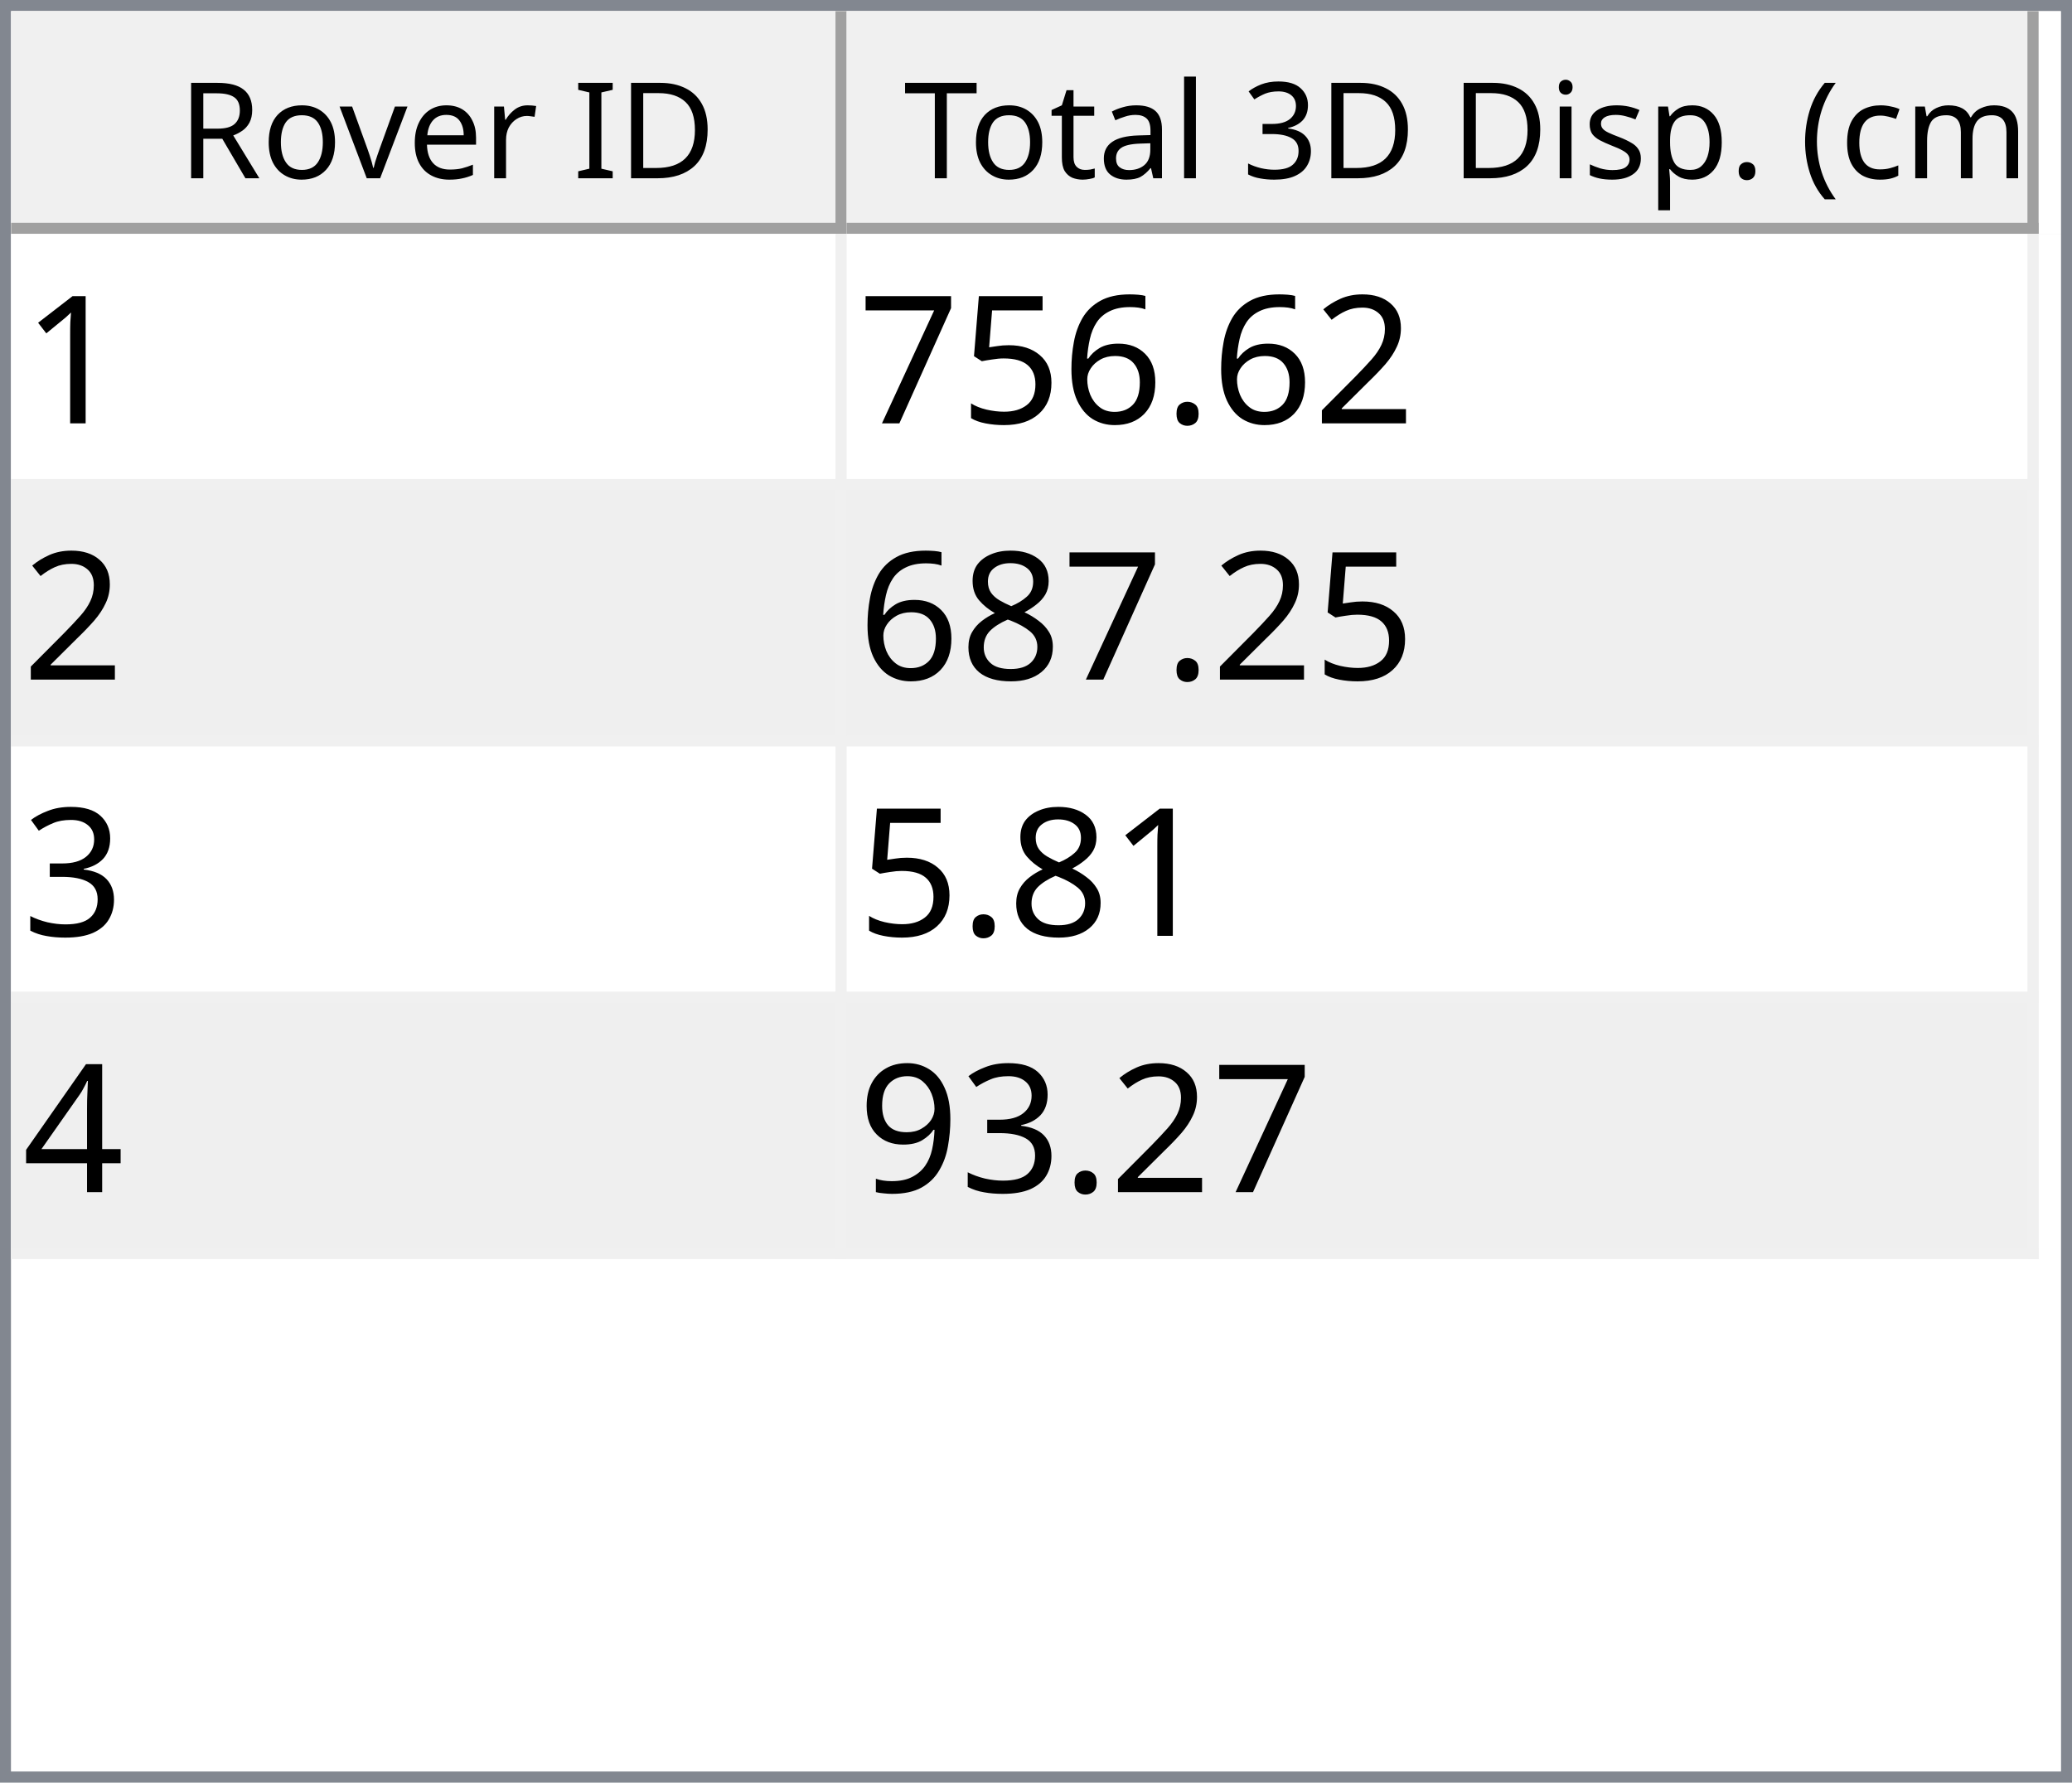
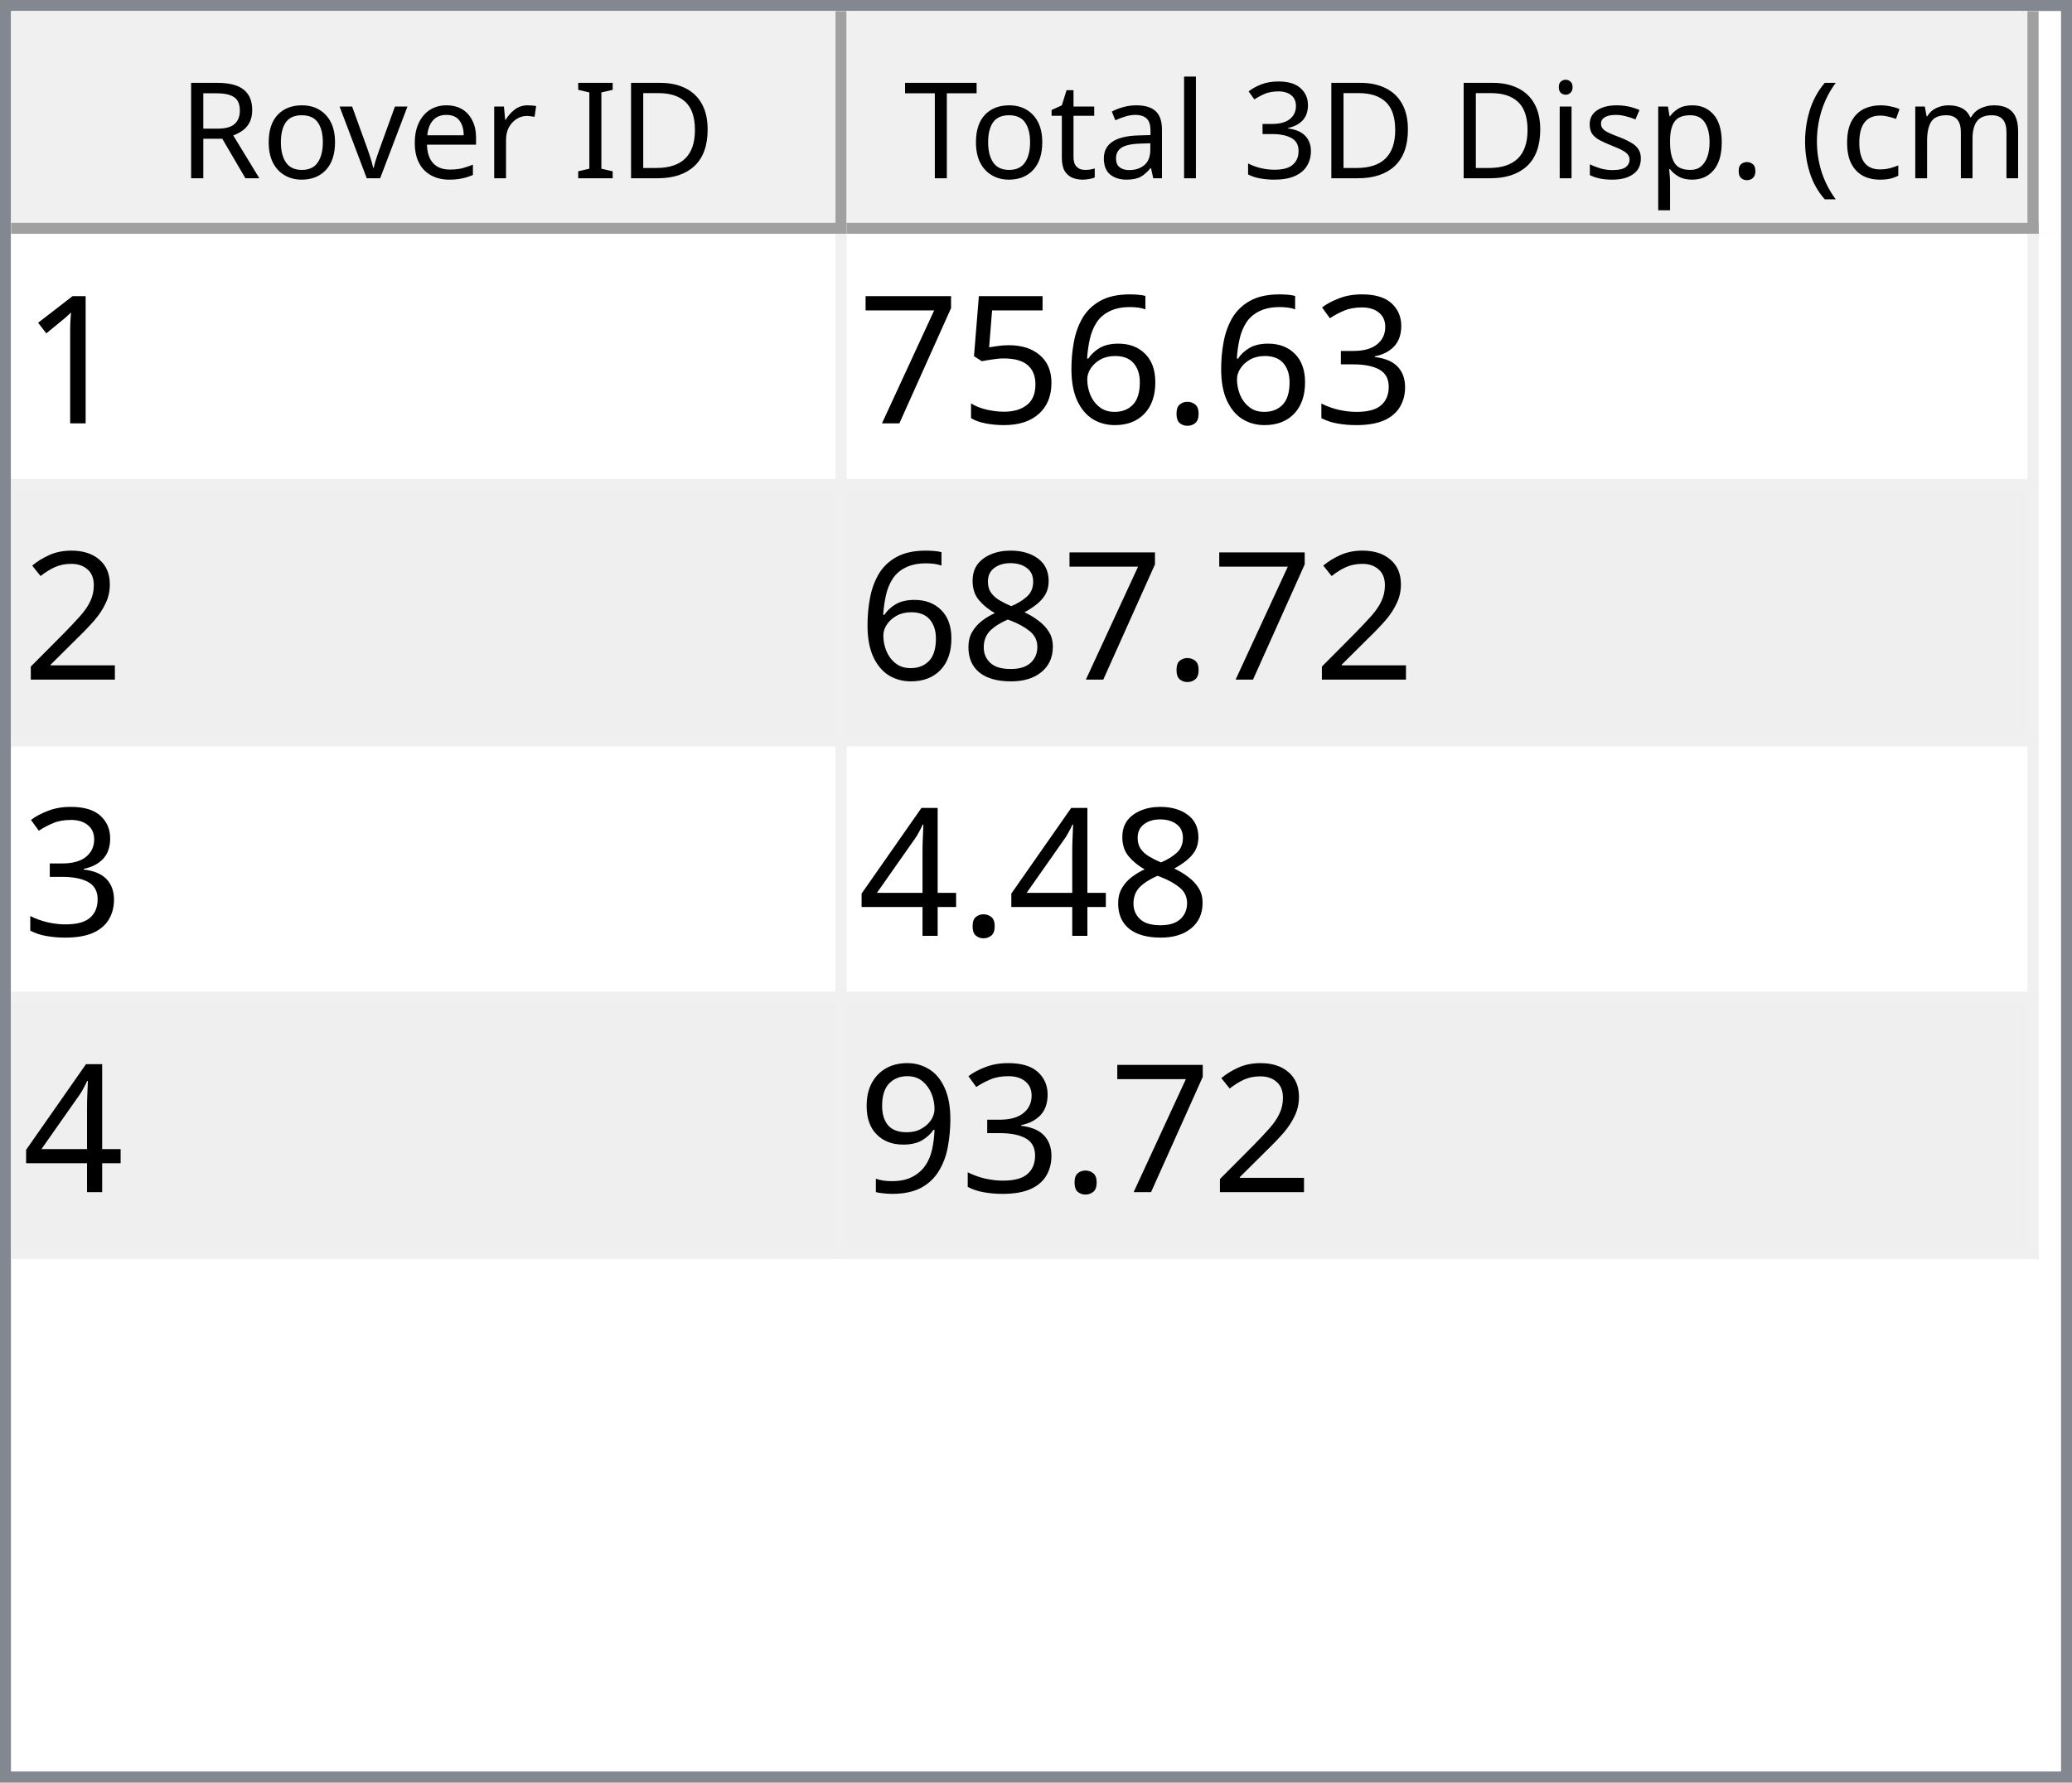
<svg xmlns="http://www.w3.org/2000/svg" style="fill-opacity:1; color-rendering:auto; color-interpolation:auto; text-rendering:auto; stroke:black; stroke-linecap:square; stroke-miterlimit:10; shape-rendering:auto; stroke-opacity:1; fill:black; stroke-dasharray:none; font-weight:normal; stroke-width:1; font-family:'Dialog'; font-style:normal; stroke-linejoin:miter; font-size:12px; stroke-dashoffset:0; image-rendering:auto;" width="186" height="160">
  <defs id="genericDefs" />
  <g>
    <defs id="defs1">
      <clipPath clipPathUnits="userSpaceOnUse" id="clipPath1">
        <path d="M0 0 L186 0 L186 160 L0 160 L0 0 Z" />
      </clipPath>
      <clipPath clipPathUnits="userSpaceOnUse" id="clipPath2">
        <path d="M0 0 L0 160 L186 160 L186 0 Z" />
      </clipPath>
      <clipPath clipPathUnits="userSpaceOnUse" id="clipPath3">
        <path d="M0 0 L0 20 L184 20 L184 0 Z" />
      </clipPath>
      <clipPath clipPathUnits="userSpaceOnUse" id="clipPath4">
        <path d="M0 0 L0 20 L75 20 L75 0 Z" />
      </clipPath>
      <clipPath clipPathUnits="userSpaceOnUse" id="clipPath5">
        <path d="M1 1 L1 19 L74 19 L74 1 Z" />
      </clipPath>
      <clipPath clipPathUnits="userSpaceOnUse" id="clipPath6">
        <path d="M0 0 L0 18 L73 18 L73 0 Z" />
      </clipPath>
      <clipPath clipPathUnits="userSpaceOnUse" id="clipPath7">
        <path d="M-0.5 -0.5 L-0.5 19.5 L74.5 19.5 L74.5 -0.5 Z" />
      </clipPath>
      <clipPath clipPathUnits="userSpaceOnUse" id="clipPath8">
        <path d="M0 0 L0 20 L107 20 L107 0 Z" />
      </clipPath>
      <clipPath clipPathUnits="userSpaceOnUse" id="clipPath9">
        <path d="M1 1 L1 19 L106 19 L106 1 Z" />
      </clipPath>
      <clipPath clipPathUnits="userSpaceOnUse" id="clipPath10">
        <path d="M0 0 L0 18 L105 18 L105 0 Z" />
      </clipPath>
      <clipPath clipPathUnits="userSpaceOnUse" id="clipPath11">
        <path d="M-0.5 -0.5 L-0.5 19.5 L106.5 19.5 L106.5 -0.5 Z" />
      </clipPath>
      <clipPath clipPathUnits="userSpaceOnUse" id="clipPath12">
        <path d="M0 0 L0 138 L184 138 L184 0 Z" />
      </clipPath>
      <clipPath clipPathUnits="userSpaceOnUse" id="clipPath13">
        <path d="M0 0 L0 92 L182 92 L182 0 Z" />
      </clipPath>
      <clipPath clipPathUnits="userSpaceOnUse" id="clipPath14">
        <path d="M-0.5 -0.5 L-0.5 91.5 L181.5 91.5 L181.5 -0.5 Z" />
      </clipPath>
      <clipPath clipPathUnits="userSpaceOnUse" id="clipPath15">
        <path d="M0 0 L0 22 L74 22 L74 0 Z" />
      </clipPath>
      <clipPath clipPathUnits="userSpaceOnUse" id="clipPath16">
        <path d="M0 0 L0 22 L106 22 L106 0 Z" />
      </clipPath>
      <font horiz-adv-x="64.551" id="font1">
        <font-face ascent="107.91" descent="25.098" units-per-em="100" style="font-style:normal; font-family:Segoe UI; font-weight:normal;" />
        <missing-glyph horiz-adv-x="64.551" d="M8.109 0 L8.109 68.266 L56.453 68.266 L56.453 0 L8.109 0 ZM15.328 7.234 L49.219 7.234 L49.219 61.031 L15.328 61.031 L15.328 7.234 Z" />
        <glyph unicode="D" horiz-adv-x="70.117" d="M9.188 0 L9.188 70.016 L28.516 70.016 Q65.531 70.016 65.531 35.891 Q65.531 19.672 55.25 9.836 Q44.969 0 27.734 0 L9.188 0 ZM17.391 62.594 L17.391 7.422 L27.828 7.422 Q41.609 7.422 49.273 14.797 Q56.938 22.172 56.938 35.688 Q56.938 62.594 28.328 62.594 L17.391 62.594 Z" />
        <glyph unicode="I" horiz-adv-x="26.611" d="M17.391 0 L9.188 0 L9.188 70.016 L17.391 70.016 L17.391 0 Z" />
        <glyph unicode=" " horiz-adv-x="27.393" d="" />
        <glyph unicode="r" horiz-adv-x="34.766" d="M34.188 41.891 Q32.078 43.5 28.125 43.5 Q23 43.5 19.555 38.672 Q16.109 33.844 16.109 25.484 L16.109 0 L8.109 0 L8.109 50 L16.109 50 L16.109 39.703 L16.312 39.703 Q18.016 44.969 21.531 47.922 Q25.047 50.875 29.391 50.875 Q32.516 50.875 34.188 50.203 L34.188 41.891 Z" />
        <glyph unicode="e" horiz-adv-x="52.295" d="M48.297 23 L12.984 23 Q13.188 14.656 17.484 10.109 Q21.781 5.562 29.297 5.562 Q37.75 5.562 44.828 11.141 L44.828 3.609 Q38.234 -1.172 27.391 -1.172 Q16.797 -1.172 10.742 5.641 Q4.688 12.453 4.688 24.812 Q4.688 36.469 11.305 43.82 Q17.922 51.172 27.734 51.172 Q37.547 51.172 42.922 44.828 Q48.297 38.484 48.297 27.203 L48.297 23 ZM40.094 29.781 Q40.047 36.719 36.75 40.578 Q33.453 44.438 27.594 44.438 Q21.922 44.438 17.969 40.383 Q14.016 36.328 13.094 29.781 L40.094 29.781 Z" />
        <glyph unicode="v" horiz-adv-x="47.9" d="M47.406 50 L27.484 0 L19.625 0 L0.688 50 L9.469 50 L22.172 13.672 Q23.578 9.672 23.922 6.688 L24.125 6.688 Q24.609 10.453 25.688 13.484 L38.969 50 L47.406 50 Z" />
        <glyph unicode="o" horiz-adv-x="58.594" d="M29 -1.172 Q17.922 -1.172 11.305 5.836 Q4.688 12.844 4.688 24.422 Q4.688 37.016 11.57 44.094 Q18.453 51.172 30.172 51.172 Q41.359 51.172 47.633 44.289 Q53.906 37.406 53.906 25.203 Q53.906 13.234 47.141 6.031 Q40.375 -1.172 29 -1.172 ZM29.594 44.438 Q21.875 44.438 17.383 39.188 Q12.891 33.938 12.891 24.703 Q12.891 15.828 17.43 10.695 Q21.969 5.562 29.594 5.562 Q37.359 5.562 41.531 10.594 Q45.703 15.625 45.703 24.906 Q45.703 34.281 41.531 39.359 Q37.359 44.438 29.594 44.438 Z" />
        <glyph unicode="R" horiz-adv-x="59.814" d="M59.375 0 L49.609 0 L37.891 19.625 Q36.281 22.359 34.766 24.289 Q33.25 26.219 31.664 27.438 Q30.078 28.656 28.25 29.219 Q26.422 29.781 24.125 29.781 L17.391 29.781 L17.391 0 L9.188 0 L9.188 70.016 L30.078 70.016 Q34.672 70.016 38.555 68.867 Q42.438 67.719 45.289 65.375 Q48.141 63.031 49.758 59.547 Q51.375 56.062 51.375 51.375 Q51.375 47.703 50.273 44.656 Q49.172 41.609 47.148 39.211 Q45.125 36.812 42.266 35.133 Q39.406 33.453 35.844 32.516 L35.844 32.328 Q37.594 31.547 38.891 30.547 Q40.188 29.547 41.359 28.18 Q42.531 26.812 43.68 25.078 Q44.828 23.344 46.234 21.047 L59.375 0 ZM17.391 62.594 L17.391 37.203 L28.516 37.203 Q31.594 37.203 34.203 38.133 Q36.812 39.062 38.719 40.797 Q40.625 42.531 41.703 45.047 Q42.781 47.562 42.781 50.688 Q42.781 56.297 39.141 59.445 Q35.5 62.594 28.609 62.594 L17.391 62.594 Z" />
        <glyph unicode=")" horiz-adv-x="30.176" d="M8.297 -15.922 L1.172 -15.922 Q16.406 2.344 16.406 26.812 Q16.406 51.469 1.078 70.016 L8.297 70.016 Q23.531 52.156 23.531 26.703 Q23.531 1.375 8.297 -15.922 Z" />
        <glyph unicode="m" horiz-adv-x="86.133" d="M79.109 0 L71.094 0 L71.094 28.719 Q71.094 37.016 68.531 40.727 Q65.969 44.438 59.906 44.438 Q54.781 44.438 51.195 39.75 Q47.609 35.062 47.609 28.516 L47.609 0 L39.594 0 L39.594 29.688 Q39.594 44.438 28.219 44.438 Q22.953 44.438 19.531 40.016 Q16.109 35.594 16.109 28.516 L16.109 0 L8.109 0 L8.109 50 L16.109 50 L16.109 42.094 L16.312 42.094 Q21.625 51.172 31.844 51.172 Q36.969 51.172 40.773 48.312 Q44.578 45.453 46 40.828 Q51.562 51.172 62.594 51.172 Q79.109 51.172 79.109 30.812 L79.109 0 Z" />
        <glyph unicode="c" horiz-adv-x="46.191" d="M42.188 2.297 Q36.422 -1.172 28.516 -1.172 Q17.828 -1.172 11.258 5.789 Q4.688 12.75 4.688 23.828 Q4.688 36.188 11.766 43.68 Q18.844 51.172 30.672 51.172 Q37.25 51.172 42.281 48.734 L42.281 40.531 Q36.719 44.438 30.375 44.438 Q22.703 44.438 17.797 38.945 Q12.891 33.453 12.891 24.516 Q12.891 15.719 17.508 10.641 Q22.125 5.562 29.891 5.562 Q36.422 5.562 42.188 9.906 L42.188 2.297 Z" />
        <glyph unicode="(" horiz-adv-x="30.176" d="M29.109 -15.922 L21.969 -15.922 Q6.844 1.375 6.844 26.703 Q6.844 52.156 21.969 70.016 L29.203 70.016 Q13.875 51.469 13.875 26.812 Q13.875 2.344 29.109 -15.922 Z" />
        <glyph unicode="." horiz-adv-x="21.68" d="M10.891 -1.078 Q8.641 -1.078 7.055 0.539 Q5.469 2.156 5.469 4.391 Q5.469 6.641 7.055 8.273 Q8.641 9.906 10.891 9.906 Q13.188 9.906 14.797 8.273 Q16.406 6.641 16.406 4.391 Q16.406 2.156 14.797 0.539 Q13.188 -1.078 10.891 -1.078 Z" />
        <glyph unicode="p" horiz-adv-x="58.789" d="M16.312 7.234 L16.109 7.234 L16.109 -23 L8.109 -23 L8.109 50 L16.109 50 L16.109 41.219 L16.312 41.219 Q22.219 51.172 33.594 51.172 Q43.266 51.172 48.688 44.461 Q54.109 37.75 54.109 26.469 Q54.109 13.922 48 6.375 Q41.891 -1.172 31.297 -1.172 Q21.578 -1.172 16.312 7.234 ZM16.109 27.391 L16.109 20.406 Q16.109 14.203 20.141 9.883 Q24.172 5.562 30.375 5.562 Q37.641 5.562 41.773 11.133 Q45.906 16.703 45.906 26.609 Q45.906 34.969 42.047 39.703 Q38.188 44.438 31.594 44.438 Q24.609 44.438 20.359 39.578 Q16.109 34.719 16.109 27.391 Z" />
        <glyph unicode="s" horiz-adv-x="42.432" d="M5.078 1.812 L5.078 10.406 Q11.625 5.562 19.484 5.562 Q30.031 5.562 30.031 12.594 Q30.031 14.594 29.125 15.992 Q28.219 17.391 26.68 18.461 Q25.141 19.531 23.07 20.383 Q21 21.234 18.609 22.172 Q15.281 23.484 12.766 24.828 Q10.25 26.172 8.57 27.859 Q6.891 29.547 6.031 31.695 Q5.172 33.844 5.172 36.719 Q5.172 40.234 6.789 42.945 Q8.406 45.656 11.086 47.484 Q13.766 49.312 17.211 50.242 Q20.656 51.172 24.312 51.172 Q30.812 51.172 35.938 48.922 L35.938 40.828 Q30.422 44.438 23.25 44.438 Q21 44.438 19.195 43.922 Q17.391 43.406 16.094 42.477 Q14.797 41.547 14.086 40.258 Q13.375 38.969 13.375 37.406 Q13.375 35.453 14.086 34.133 Q14.797 32.812 16.164 31.789 Q17.531 30.766 19.484 29.938 Q21.438 29.109 23.922 28.125 Q27.25 26.859 29.883 25.516 Q32.516 24.172 34.375 22.484 Q36.234 20.797 37.234 18.602 Q38.234 16.406 38.234 13.375 Q38.234 9.672 36.602 6.938 Q34.969 4.203 32.234 2.398 Q29.5 0.594 25.93 -0.289 Q22.359 -1.172 18.453 -1.172 Q10.75 -1.172 5.078 1.812 Z" />
        <glyph unicode="i" horiz-adv-x="24.219" d="M12.203 62.703 Q10.062 62.703 8.547 64.164 Q7.031 65.625 7.031 67.875 Q7.031 70.125 8.547 71.609 Q10.062 73.094 12.203 73.094 Q14.406 73.094 15.945 71.609 Q17.484 70.125 17.484 67.875 Q17.484 65.719 15.945 64.211 Q14.406 62.703 12.203 62.703 ZM16.109 0 L8.109 0 L8.109 50 L16.109 50 L16.109 0 Z" />
        <glyph unicode="3" horiz-adv-x="53.906" d="M46.531 19.828 Q46.531 15.094 44.75 11.211 Q42.969 7.328 39.719 4.57 Q36.469 1.812 31.93 0.297 Q27.391 -1.219 21.922 -1.219 Q11.922 -1.219 6 2.594 L6 11.188 Q13.094 5.609 22.219 5.609 Q25.875 5.609 28.828 6.539 Q31.781 7.469 33.906 9.227 Q36.031 10.984 37.18 13.477 Q38.328 15.969 38.328 19.094 Q38.328 32.812 18.797 32.812 L12.984 32.812 L12.984 39.594 L18.5 39.594 Q35.797 39.594 35.797 52.484 Q35.797 64.406 22.609 64.406 Q15.188 64.406 8.688 59.422 L8.688 67.188 Q15.375 71.188 24.609 71.188 Q29 71.188 32.57 69.969 Q36.141 68.75 38.68 66.555 Q41.219 64.359 42.609 61.281 Q44 58.203 44 54.5 Q44 40.672 30.031 36.719 L30.031 36.531 Q33.594 36.141 36.625 34.797 Q39.656 33.453 41.852 31.305 Q44.047 29.156 45.289 26.25 Q46.531 23.344 46.531 19.828 Z" />
        <glyph unicode="l" horiz-adv-x="24.219" d="M16.109 0 L8.109 0 L8.109 74.031 L16.109 74.031 L16.109 0 Z" />
        <glyph unicode="a" horiz-adv-x="50.879" d="M43.891 0 L35.891 0 L35.891 7.812 L35.688 7.812 Q30.469 -1.172 20.312 -1.172 Q12.844 -1.172 8.617 2.781 Q4.391 6.734 4.391 13.281 Q4.391 27.297 20.906 29.594 L35.891 31.688 Q35.891 44.438 25.594 44.438 Q16.547 44.438 9.281 38.281 L9.281 46.484 Q16.656 51.172 26.266 51.172 Q43.891 51.172 43.891 32.516 L43.891 0 ZM35.891 25.297 L23.828 23.641 Q18.266 22.859 15.43 20.875 Q12.594 18.891 12.594 13.875 Q12.594 10.203 15.211 7.883 Q17.828 5.562 22.172 5.562 Q28.125 5.562 32.008 9.742 Q35.891 13.922 35.891 20.312 L35.891 25.297 Z" />
        <glyph unicode="t" horiz-adv-x="33.887" d="M31.297 0.484 Q28.469 -1.078 23.828 -1.078 Q10.688 -1.078 10.688 13.578 L10.688 43.172 L2.094 43.172 L2.094 50 L10.688 50 L10.688 62.203 L18.703 64.797 L18.703 50 L31.297 50 L31.297 43.172 L18.703 43.172 L18.703 14.984 Q18.703 9.969 20.414 7.82 Q22.125 5.672 26.078 5.672 Q29.109 5.672 31.297 7.328 L31.297 0.484 Z" />
        <glyph unicode="T" horiz-adv-x="52.393" d="M50.594 62.594 L30.375 62.594 L30.375 0 L22.172 0 L22.172 62.594 L2 62.594 L2 70.016 L50.594 70.016 L50.594 62.594 Z" />
      </font>
      <font horiz-adv-x="75.0" id="font2">
        <font-face ascent="100.537" descent="21.973" units-per-em="100" style="font-style:normal; font-family:sans-serif; font-weight:normal;" />
        <missing-glyph horiz-adv-x="75.0" d="M12.5 0 L12.5 62.5 L62.5 62.5 L62.5 0 L12.5 0 ZM14.062 1.562 L60.938 1.562 L60.938 60.938 L14.062 60.938 L14.062 1.562 Z" />
        <glyph unicode="1" horiz-adv-x="55.615" d="M37.25 0 L28.469 0 L28.469 56 Q25.297 52.984 20.141 49.953 Q14.984 46.922 10.891 45.406 L10.891 53.906 Q18.266 57.375 23.781 62.305 Q29.297 67.234 31.594 71.875 L37.25 71.875 L37.25 0 Z" />
-         <glyph unicode="2" horiz-adv-x="55.615" d="M50.344 8.453 L50.344 0 L3.031 0 Q2.938 3.172 4.047 6.109 Q5.859 10.938 9.836 15.625 Q13.812 20.312 21.344 26.469 Q33.016 36.031 37.117 41.625 Q41.219 47.219 41.219 52.203 Q41.219 57.422 37.477 61.008 Q33.734 64.594 27.734 64.594 Q21.391 64.594 17.578 60.789 Q13.766 56.984 13.719 50.25 L4.688 51.172 Q5.609 61.281 11.664 66.578 Q17.719 71.875 27.938 71.875 Q38.234 71.875 44.242 66.164 Q50.25 60.453 50.25 52 Q50.25 47.703 48.492 43.555 Q46.734 39.406 42.656 34.812 Q38.578 30.219 29.109 22.219 Q21.188 15.578 18.945 13.211 Q16.703 10.844 15.234 8.453 L50.344 8.453 Z" />
+         <glyph unicode="3" horiz-adv-x="55.615" d="M4.203 18.891 L12.984 20.062 Q14.5 12.594 18.141 9.297 Q21.781 6 27 6 Q33.203 6 37.477 10.297 Q41.75 14.594 41.75 20.953 Q41.75 27 37.797 30.93 Q33.844 34.859 27.734 34.859 Q25.25 34.859 21.531 33.891 L22.516 41.609 Q23.391 41.5 23.922 41.5 Q29.547 41.5 34.039 44.43 Q38.531 47.359 38.531 53.469 Q38.531 58.297 35.258 61.477 Q31.984 64.656 26.812 64.656 Q21.688 64.656 18.266 61.43 Q14.844 58.203 13.875 51.766 L5.078 53.328 Q6.688 62.156 12.398 67.016 Q18.109 71.875 26.609 71.875 Q32.469 71.875 37.398 69.359 Q42.328 66.844 44.945 62.5 Q47.562 58.156 47.562 53.266 Q47.562 48.641 45.07 44.828 Q42.578 41.016 37.703 38.766 Q44.047 37.312 47.562 32.695 Q51.078 28.078 51.078 21.141 Q51.078 11.766 44.242 5.25 Q37.406 -1.266 26.953 -1.266 Q17.531 -1.266 11.305 4.352 Q5.078 9.969 4.203 18.891 Z" />
        <glyph unicode="." horiz-adv-x="27.783" d="M9.078 0 L9.078 10.016 L19.094 10.016 L19.094 0 L9.078 0 Z" />
        <glyph unicode="6" horiz-adv-x="55.615" d="M49.75 54.047 L41.016 53.375 Q39.844 58.547 37.703 60.891 Q34.125 64.656 28.906 64.656 Q24.703 64.656 21.531 62.312 Q17.391 59.281 14.992 53.469 Q12.594 47.656 12.5 36.922 Q15.672 41.75 20.266 44.094 Q24.859 46.438 29.891 46.438 Q38.672 46.438 44.852 39.969 Q51.031 33.5 51.031 23.25 Q51.031 16.5 48.125 10.719 Q45.219 4.938 40.141 1.859 Q35.062 -1.219 28.609 -1.219 Q17.625 -1.219 10.695 6.859 Q3.766 14.938 3.766 33.5 Q3.766 54.25 11.422 63.672 Q18.109 71.875 29.438 71.875 Q37.891 71.875 43.289 67.141 Q48.688 62.406 49.75 54.047 ZM13.875 23.188 Q13.875 18.656 15.797 14.508 Q17.719 10.359 21.188 8.18 Q24.656 6 28.469 6 Q34.031 6 38.039 10.492 Q42.047 14.984 42.047 22.703 Q42.047 30.125 38.086 34.398 Q34.125 38.672 28.125 38.672 Q22.172 38.672 18.023 34.398 Q13.875 30.125 13.875 23.188 Z" />
        <glyph unicode="5" horiz-adv-x="55.615" d="M4.156 18.75 L13.375 19.531 Q14.406 12.797 18.141 9.398 Q21.875 6 27.156 6 Q33.5 6 37.891 10.789 Q42.281 15.578 42.281 23.484 Q42.281 31 38.062 35.352 Q33.844 39.703 27 39.703 Q22.75 39.703 19.336 37.773 Q15.922 35.844 13.969 32.766 L5.719 33.844 L12.641 70.609 L48.25 70.609 L48.25 62.203 L19.672 62.203 L15.828 42.969 Q22.266 47.469 29.344 47.469 Q38.719 47.469 45.164 40.969 Q51.609 34.469 51.609 24.266 Q51.609 14.547 45.953 7.469 Q39.062 -1.219 27.156 -1.219 Q17.391 -1.219 11.211 4.25 Q5.031 9.719 4.156 18.75 Z" />
        <glyph unicode="7" horiz-adv-x="55.615" d="M4.734 62.203 L4.734 70.656 L51.078 70.656 L51.078 63.812 Q44.234 56.547 37.523 44.484 Q30.812 32.422 27.156 19.672 Q24.516 10.688 23.781 0 L14.75 0 Q14.891 8.453 18.062 20.414 Q21.234 32.375 27.172 43.484 Q33.109 54.594 39.797 62.203 L4.734 62.203 Z" />
+         <glyph unicode="2" horiz-adv-x="55.615" d="M50.344 8.453 L50.344 0 L3.031 0 Q2.938 3.172 4.047 6.109 Q5.859 10.938 9.836 15.625 Q13.812 20.312 21.344 26.469 Q33.016 36.031 37.117 41.625 Q41.219 47.219 41.219 52.203 Q41.219 57.422 37.477 61.008 Q33.734 64.594 27.734 64.594 Q21.391 64.594 17.578 60.789 Q13.766 56.984 13.719 50.25 L4.688 51.172 Q5.609 61.281 11.664 66.578 Q17.719 71.875 27.938 71.875 Q38.234 71.875 44.242 66.164 Q50.25 60.453 50.25 52 Q50.25 47.703 48.492 43.555 Q46.734 39.406 42.656 34.812 Q38.578 30.219 29.109 22.219 Q21.188 15.578 18.945 13.211 Q16.703 10.844 15.234 8.453 L50.344 8.453 Z" />
        <glyph unicode="8" horiz-adv-x="55.615" d="M17.672 38.812 Q12.203 40.828 9.57 44.539 Q6.938 48.25 6.938 53.422 Q6.938 61.234 12.555 66.555 Q18.172 71.875 27.484 71.875 Q36.859 71.875 42.578 66.43 Q48.297 60.984 48.297 53.172 Q48.297 48.188 45.68 44.508 Q43.062 40.828 37.75 38.812 Q44.344 36.672 47.781 31.883 Q51.219 27.094 51.219 20.453 Q51.219 11.281 44.727 5.031 Q38.234 -1.219 27.641 -1.219 Q17.047 -1.219 10.547 5.055 Q4.047 11.328 4.047 20.703 Q4.047 27.688 7.594 32.398 Q11.141 37.109 17.672 38.812 ZM15.922 53.719 Q15.922 48.641 19.195 45.414 Q22.469 42.188 27.688 42.188 Q32.766 42.188 36.016 45.383 Q39.266 48.578 39.266 53.219 Q39.266 58.062 35.914 61.359 Q32.562 64.656 27.594 64.656 Q22.562 64.656 19.242 61.43 Q15.922 58.203 15.922 53.719 ZM13.094 20.656 Q13.094 16.891 14.875 13.375 Q16.656 9.859 20.172 7.93 Q23.688 6 27.734 6 Q34.031 6 38.133 10.055 Q42.234 14.109 42.234 20.359 Q42.234 26.703 38.016 30.859 Q33.797 35.016 27.438 35.016 Q21.234 35.016 17.164 30.914 Q13.094 26.812 13.094 20.656 Z" />
-         <glyph unicode="3" horiz-adv-x="55.615" d="M4.203 18.891 L12.984 20.062 Q14.5 12.594 18.141 9.297 Q21.781 6 27 6 Q33.203 6 37.477 10.297 Q41.75 14.594 41.75 20.953 Q41.75 27 37.797 30.93 Q33.844 34.859 27.734 34.859 Q25.25 34.859 21.531 33.891 L22.516 41.609 Q23.391 41.5 23.922 41.5 Q29.547 41.5 34.039 44.43 Q38.531 47.359 38.531 53.469 Q38.531 58.297 35.258 61.477 Q31.984 64.656 26.812 64.656 Q21.688 64.656 18.266 61.43 Q14.844 58.203 13.875 51.766 L5.078 53.328 Q6.688 62.156 12.398 67.016 Q18.109 71.875 26.609 71.875 Q32.469 71.875 37.398 69.359 Q42.328 66.844 44.945 62.5 Q47.562 58.156 47.562 53.266 Q47.562 48.641 45.07 44.828 Q42.578 41.016 37.703 38.766 Q44.047 37.312 47.562 32.695 Q51.078 28.078 51.078 21.141 Q51.078 11.766 44.242 5.25 Q37.406 -1.266 26.953 -1.266 Q17.531 -1.266 11.305 4.352 Q5.078 9.969 4.203 18.891 Z" />
        <glyph unicode="4" horiz-adv-x="55.615" d="M32.328 0 L32.328 17.141 L1.266 17.141 L1.266 25.203 L33.938 71.578 L41.109 71.578 L41.109 25.203 L50.781 25.203 L50.781 17.141 L41.109 17.141 L41.109 0 L32.328 0 ZM32.328 25.203 L32.328 57.469 L9.906 25.203 L32.328 25.203 Z" />
        <glyph unicode="9" horiz-adv-x="55.615" d="M5.469 16.547 L13.922 17.328 Q14.984 11.375 18.016 8.688 Q21.047 6 25.781 6 Q29.828 6 32.883 7.859 Q35.938 9.719 37.891 12.82 Q39.844 15.922 41.164 21.195 Q42.484 26.469 42.484 31.938 Q42.484 32.516 42.438 33.688 Q39.797 29.5 35.234 26.883 Q30.672 24.266 25.344 24.266 Q16.453 24.266 10.305 30.711 Q4.156 37.156 4.156 47.703 Q4.156 58.594 10.578 65.234 Q17 71.875 26.656 71.875 Q33.641 71.875 39.43 68.117 Q45.219 64.359 48.219 57.398 Q51.219 50.438 51.219 37.25 Q51.219 23.531 48.242 15.406 Q45.266 7.281 39.383 3.031 Q33.5 -1.219 25.594 -1.219 Q17.188 -1.219 11.867 3.445 Q6.547 8.109 5.469 16.547 ZM41.453 48.141 Q41.453 55.719 37.43 60.156 Q33.406 64.594 27.734 64.594 Q21.875 64.594 17.531 59.812 Q13.188 55.031 13.188 47.406 Q13.188 40.578 17.312 36.305 Q21.438 32.031 27.484 32.031 Q33.594 32.031 37.523 36.305 Q41.453 40.578 41.453 48.141 Z" />
      </font>
    </defs>
    <g style="fill:white; stroke:white;">
      <rect x="0" y="0" width="186" style="clip-path:url(#clipPath1); stroke:none;" height="160" />
    </g>
    <g style="fill:white; text-rendering:optimizeSpeed; color-rendering:optimizeSpeed; image-rendering:optimizeSpeed; shape-rendering:crispEdges; stroke:white; color-interpolation:sRGB;">
      <rect x="0" width="186" height="160" y="0" style="stroke:none;" />
      <path style="stroke:none;" d="M0 160 L186 160 L186 0 L0 0 Z" />
    </g>
    <g style="fill:rgb(240,240,240); font-family:'Segoe UI'; stroke:rgb(240,240,240);">
      <rect x="0" y="0" width="186" style="clip-path:url(#clipPath2); stroke:none;" height="160" />
    </g>
    <g style="fill:rgb(130,135,144); font-family:'Segoe UI'; stroke:rgb(130,135,144);">
      <path d="M0 0 L186 0 L186 160 L0 160 L0 0 ZM1 1 L185 1 L185 159 L1 159 L1 1 Z" style="fill-rule:evenodd; clip-path:url(#clipPath2); stroke:none;" />
    </g>
    <g style="fill:white; font-family:'Segoe UI'; stroke:white;" transform="translate(1,1)">
      <rect x="0" y="0" width="184" style="clip-path:url(#clipPath3); stroke:none;" height="20" />
    </g>
    <g style="fill:rgb(240,240,240); font-family:'Segoe UI'; stroke:rgb(240,240,240);" transform="translate(1,1)">
      <rect x="0" y="0" width="75" style="clip-path:url(#clipPath4); stroke:none;" height="20" />
    </g>
    <g style="font-family:'Segoe UI';" transform="translate(2,2)">
      <text x="14" xml:space="preserve" y="14" style="clip-path:url(#clipPath6); stroke:none;">Rover ID</text>
    </g>
    <g style="fill:rgb(160,160,160); font-family:'Segoe UI'; stroke:rgb(160,160,160); stroke-linejoin:bevel;" transform="translate(1.5,1.5)">
      <line x1="74" x2="74" y1="0" style="fill:none; clip-path:url(#clipPath7);" y2="19" />
    </g>
    <g style="fill:rgb(160,160,160); font-family:'Segoe UI'; stroke:rgb(160,160,160); stroke-linejoin:bevel;" transform="matrix(1,0,0,1,1,1) translate(0.5,0.5)">
      <line x1="0" x2="74" y1="19" style="fill:none; clip-path:url(#clipPath7);" y2="19" />
    </g>
    <g style="fill:rgb(240,240,240); font-family:'Segoe UI'; stroke:rgb(240,240,240);" transform="translate(76,1)">
      <rect x="0" y="0" width="107" style="clip-path:url(#clipPath8); stroke:none;" height="20" />
    </g>
    <g style="font-family:'Segoe UI';" transform="translate(77,2)">
      <text x="1" xml:space="preserve" y="14" style="clip-path:url(#clipPath10); stroke:none;"> Total 3D Disp. (cm)</text>
    </g>
    <g style="fill:rgb(160,160,160); font-family:'Segoe UI'; stroke:rgb(160,160,160); stroke-linejoin:bevel;" transform="translate(76.5,1.5)">
      <line x1="106" x2="106" y1="0" style="fill:none; clip-path:url(#clipPath11);" y2="19" />
    </g>
    <g style="fill:rgb(160,160,160); font-family:'Segoe UI'; stroke:rgb(160,160,160); stroke-linejoin:bevel;" transform="matrix(1,0,0,1,76,1) translate(0.5,0.5)">
      <line x1="0" x2="106" y1="19" style="fill:none; clip-path:url(#clipPath11);" y2="19" />
    </g>
    <g style="fill:white; font-family:'Segoe UI'; stroke:white;" transform="translate(1,21)">
      <rect x="0" y="0" width="184" style="clip-path:url(#clipPath12); stroke:none;" height="138" />
    </g>
    <g style="fill:rgb(240,240,240); font-size:16px; font-family:sans-serif; stroke:rgb(240,240,240);" transform="translate(1,21)">
      <rect x="0" y="0" width="182" style="clip-path:url(#clipPath13); stroke:none;" height="92" />
      <line transform="translate(0.5,0.5)" x1="0" x2="181" y1="22" style="clip-path:url(#clipPath14); fill:none; stroke-linejoin:bevel;" y2="22" />
    </g>
    <g transform="matrix(1,0,0,1,1,21) translate(0.5,0.5)" style="fill:rgb(240,240,240); font-size:16px; font-family:sans-serif; stroke:rgb(240,240,240); stroke-linejoin:bevel;">
      <line x1="0" x2="181" y1="45" style="fill:none; clip-path:url(#clipPath14);" y2="45" />
    </g>
    <g transform="matrix(1,0,0,1,1,21) translate(0.5,0.5)" style="fill:rgb(240,240,240); font-size:16px; font-family:sans-serif; stroke:rgb(240,240,240); stroke-linejoin:bevel;">
      <line x1="0" x2="181" y1="68" style="fill:none; clip-path:url(#clipPath14);" y2="68" />
    </g>
    <g transform="matrix(1,0,0,1,1,21) translate(0.5,0.5)" style="fill:rgb(240,240,240); font-size:16px; font-family:sans-serif; stroke:rgb(240,240,240); stroke-linejoin:bevel;">
      <line x1="0" x2="181" y1="91" style="fill:none; clip-path:url(#clipPath14);" y2="91" />
    </g>
    <g transform="matrix(1,0,0,1,1,21) translate(0.5,0.5)" style="fill:rgb(240,240,240); font-size:16px; font-family:sans-serif; stroke:rgb(240,240,240); stroke-linejoin:bevel;">
      <line x1="74" x2="74" y1="0" style="fill:none; clip-path:url(#clipPath14);" y2="91" />
    </g>
    <g transform="matrix(1,0,0,1,1,21) translate(0.5,0.5)" style="fill:rgb(240,240,240); font-size:16px; font-family:sans-serif; stroke:rgb(240,240,240); stroke-linejoin:bevel;">
      <line x1="181" x2="181" y1="0" style="fill:none; clip-path:url(#clipPath14);" y2="91" />
    </g>
    <g style="fill:white; font-size:16px; font-family:sans-serif; stroke:white;" transform="matrix(1,0,0,1,1,21)">
      <rect x="0" y="0" width="74" style="clip-path:url(#clipPath15); stroke:none;" height="22" />
      <text x="1" y="17" style="fill:black; clip-path:url(#clipPath15); stroke:none;" xml:space="preserve">1</text>
    </g>
    <g style="fill:white; font-size:16px; font-family:sans-serif; stroke:white;" transform="matrix(1,0,0,1,1,21) translate(75,0)">
      <rect x="0" y="0" width="106" style="clip-path:url(#clipPath16); stroke:none;" height="22" />
-       <text x="1" y="17" style="fill:black; clip-path:url(#clipPath16); stroke:none;" xml:space="preserve">756.62</text>
+       <text x="1" y="17" style="fill:black; clip-path:url(#clipPath16); stroke:none;" xml:space="preserve">756.63</text>
    </g>
    <g style="fill:rgb(239,239,239); font-size:16px; font-family:sans-serif; stroke:rgb(239,239,239);" transform="matrix(1,0,0,1,1,21) translate(0,23)">
      <rect x="0" y="0" width="74" style="clip-path:url(#clipPath15); stroke:none;" height="22" />
      <text x="1" y="17" style="fill:black; clip-path:url(#clipPath15); stroke:none;" xml:space="preserve">2</text>
    </g>
    <g style="fill:rgb(239,239,239); font-size:16px; font-family:sans-serif; stroke:rgb(239,239,239);" transform="matrix(1,0,0,1,1,21) translate(75,23)">
      <rect x="0" y="0" width="106" style="clip-path:url(#clipPath16); stroke:none;" height="22" />
-       <text x="1" y="17" style="fill:black; clip-path:url(#clipPath16); stroke:none;" xml:space="preserve">687.25</text>
+       <text x="1" y="17" style="fill:black; clip-path:url(#clipPath16); stroke:none;" xml:space="preserve">687.72</text>
    </g>
    <g style="fill:white; font-size:16px; font-family:sans-serif; stroke:white;" transform="matrix(1,0,0,1,1,21) translate(0,46)">
      <rect x="0" y="0" width="74" style="clip-path:url(#clipPath15); stroke:none;" height="22" />
      <text x="1" y="17" style="fill:black; clip-path:url(#clipPath15); stroke:none;" xml:space="preserve">3</text>
    </g>
    <g style="fill:white; font-size:16px; font-family:sans-serif; stroke:white;" transform="matrix(1,0,0,1,1,21) translate(75,46)">
      <rect x="0" y="0" width="106" style="clip-path:url(#clipPath16); stroke:none;" height="22" />
-       <text x="1" y="17" style="fill:black; clip-path:url(#clipPath16); stroke:none;" xml:space="preserve">5.81</text>
+       <text x="1" y="17" style="fill:black; clip-path:url(#clipPath16); stroke:none;" xml:space="preserve">4.48</text>
    </g>
    <g style="fill:rgb(239,239,239); font-size:16px; font-family:sans-serif; stroke:rgb(239,239,239);" transform="matrix(1,0,0,1,1,21) translate(0,69)">
      <rect x="0" y="0" width="74" style="clip-path:url(#clipPath15); stroke:none;" height="22" />
      <text x="1" y="17" style="fill:black; clip-path:url(#clipPath15); stroke:none;" xml:space="preserve">4</text>
    </g>
    <g style="fill:rgb(239,239,239); font-size:16px; font-family:sans-serif; stroke:rgb(239,239,239);" transform="matrix(1,0,0,1,1,21) translate(75,69)">
      <rect x="0" y="0" width="106" style="clip-path:url(#clipPath16); stroke:none;" height="22" />
-       <text x="1" y="17" style="fill:black; clip-path:url(#clipPath16); stroke:none;" xml:space="preserve">93.27</text>
+       <text x="1" y="17" style="fill:black; clip-path:url(#clipPath16); stroke:none;" xml:space="preserve">93.72</text>
    </g>
  </g>
</svg>
